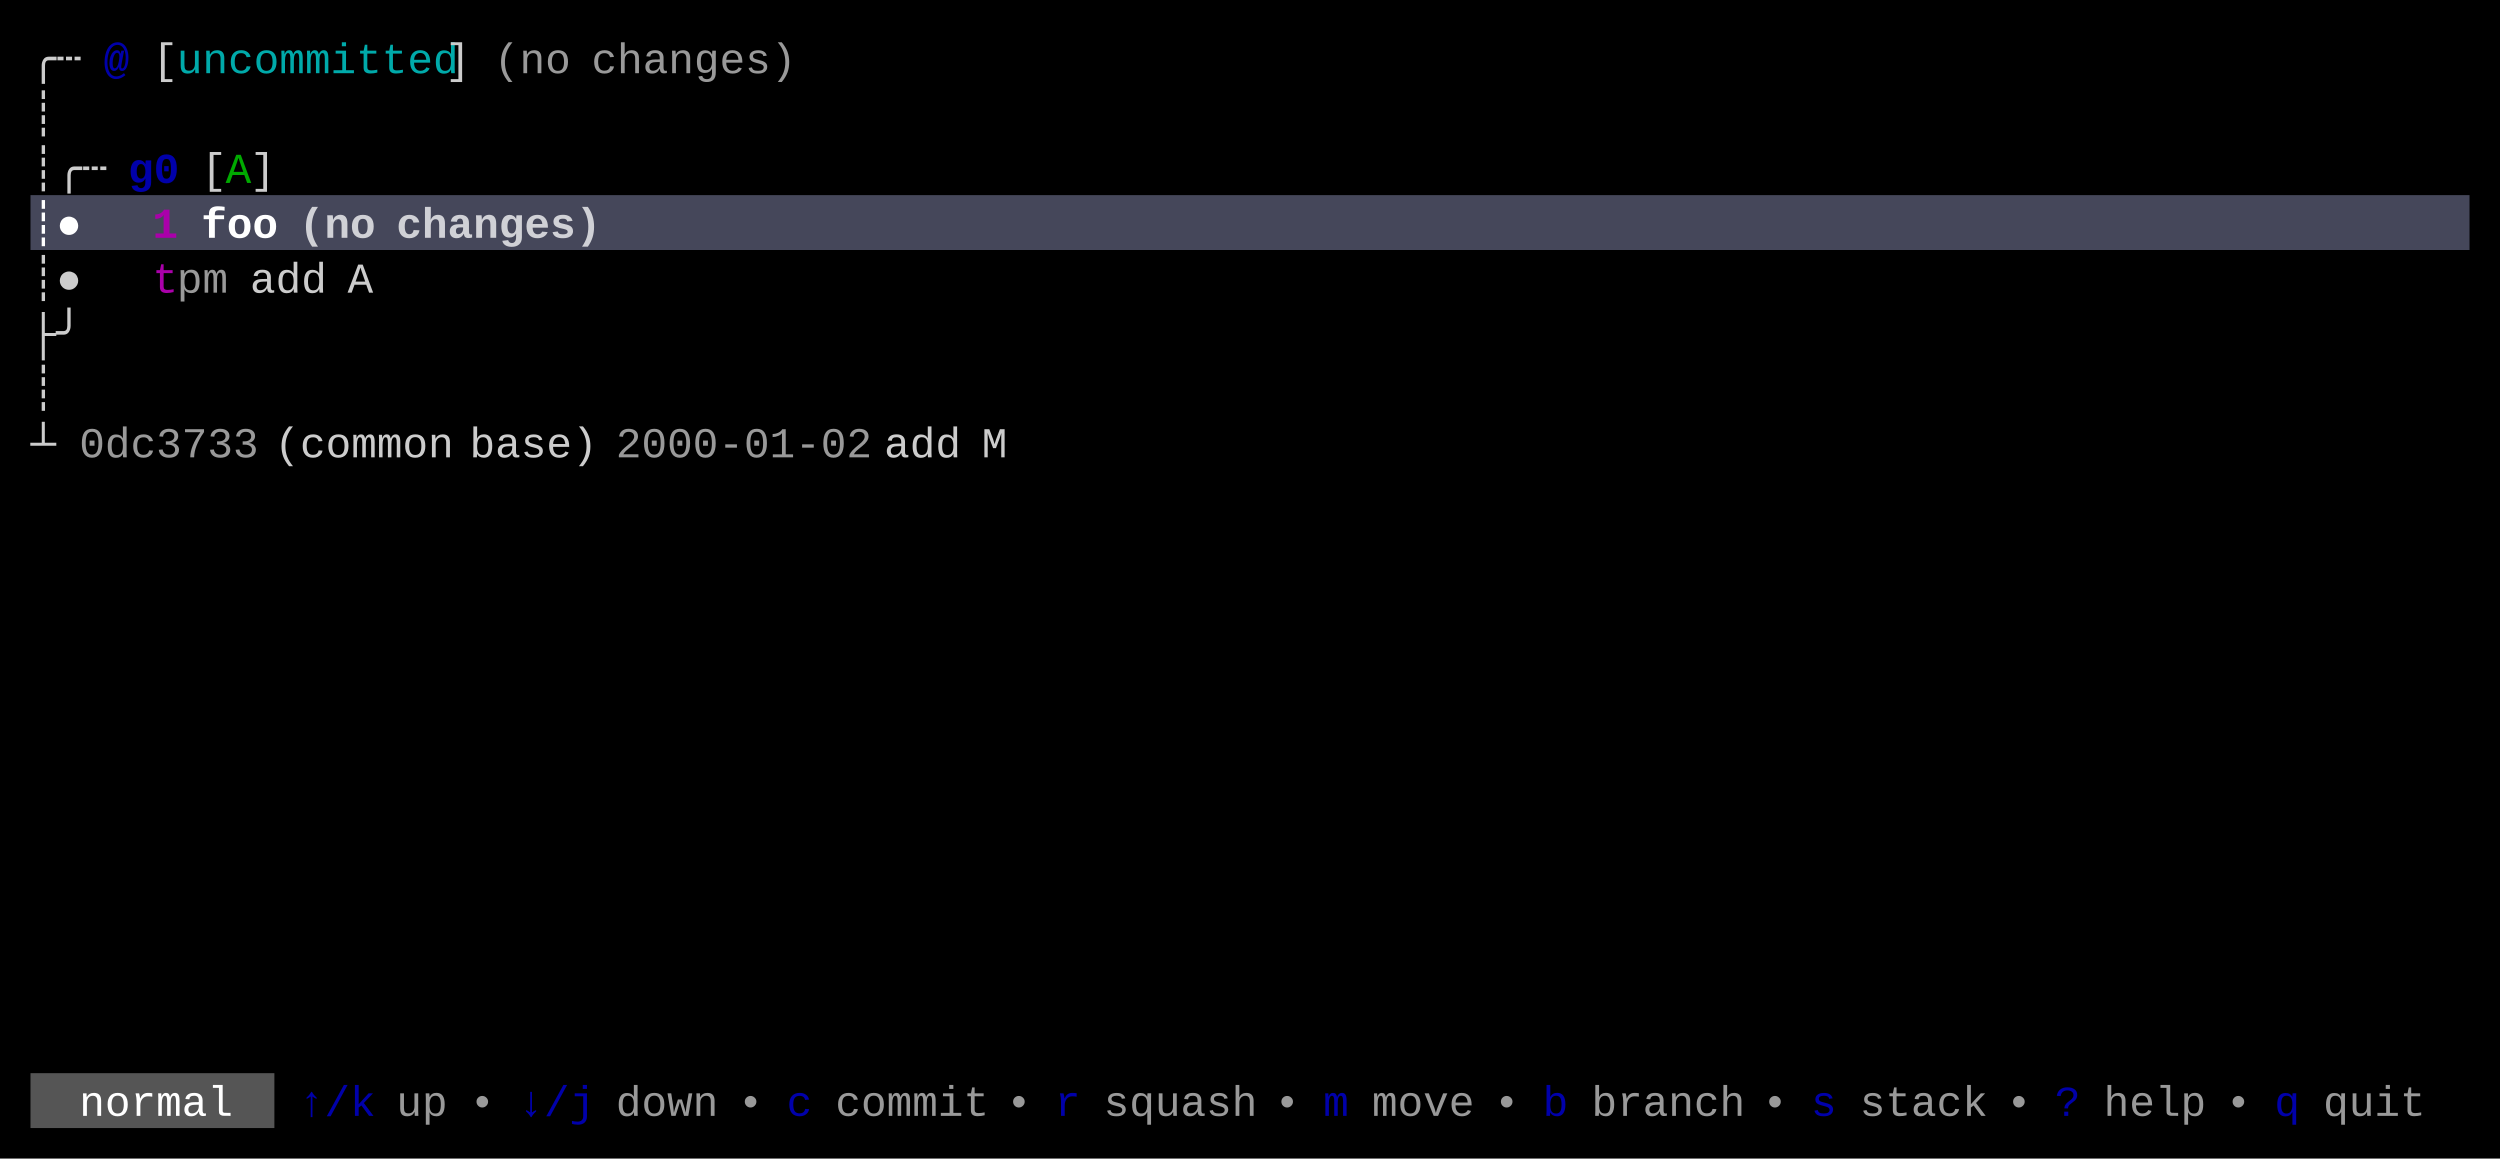
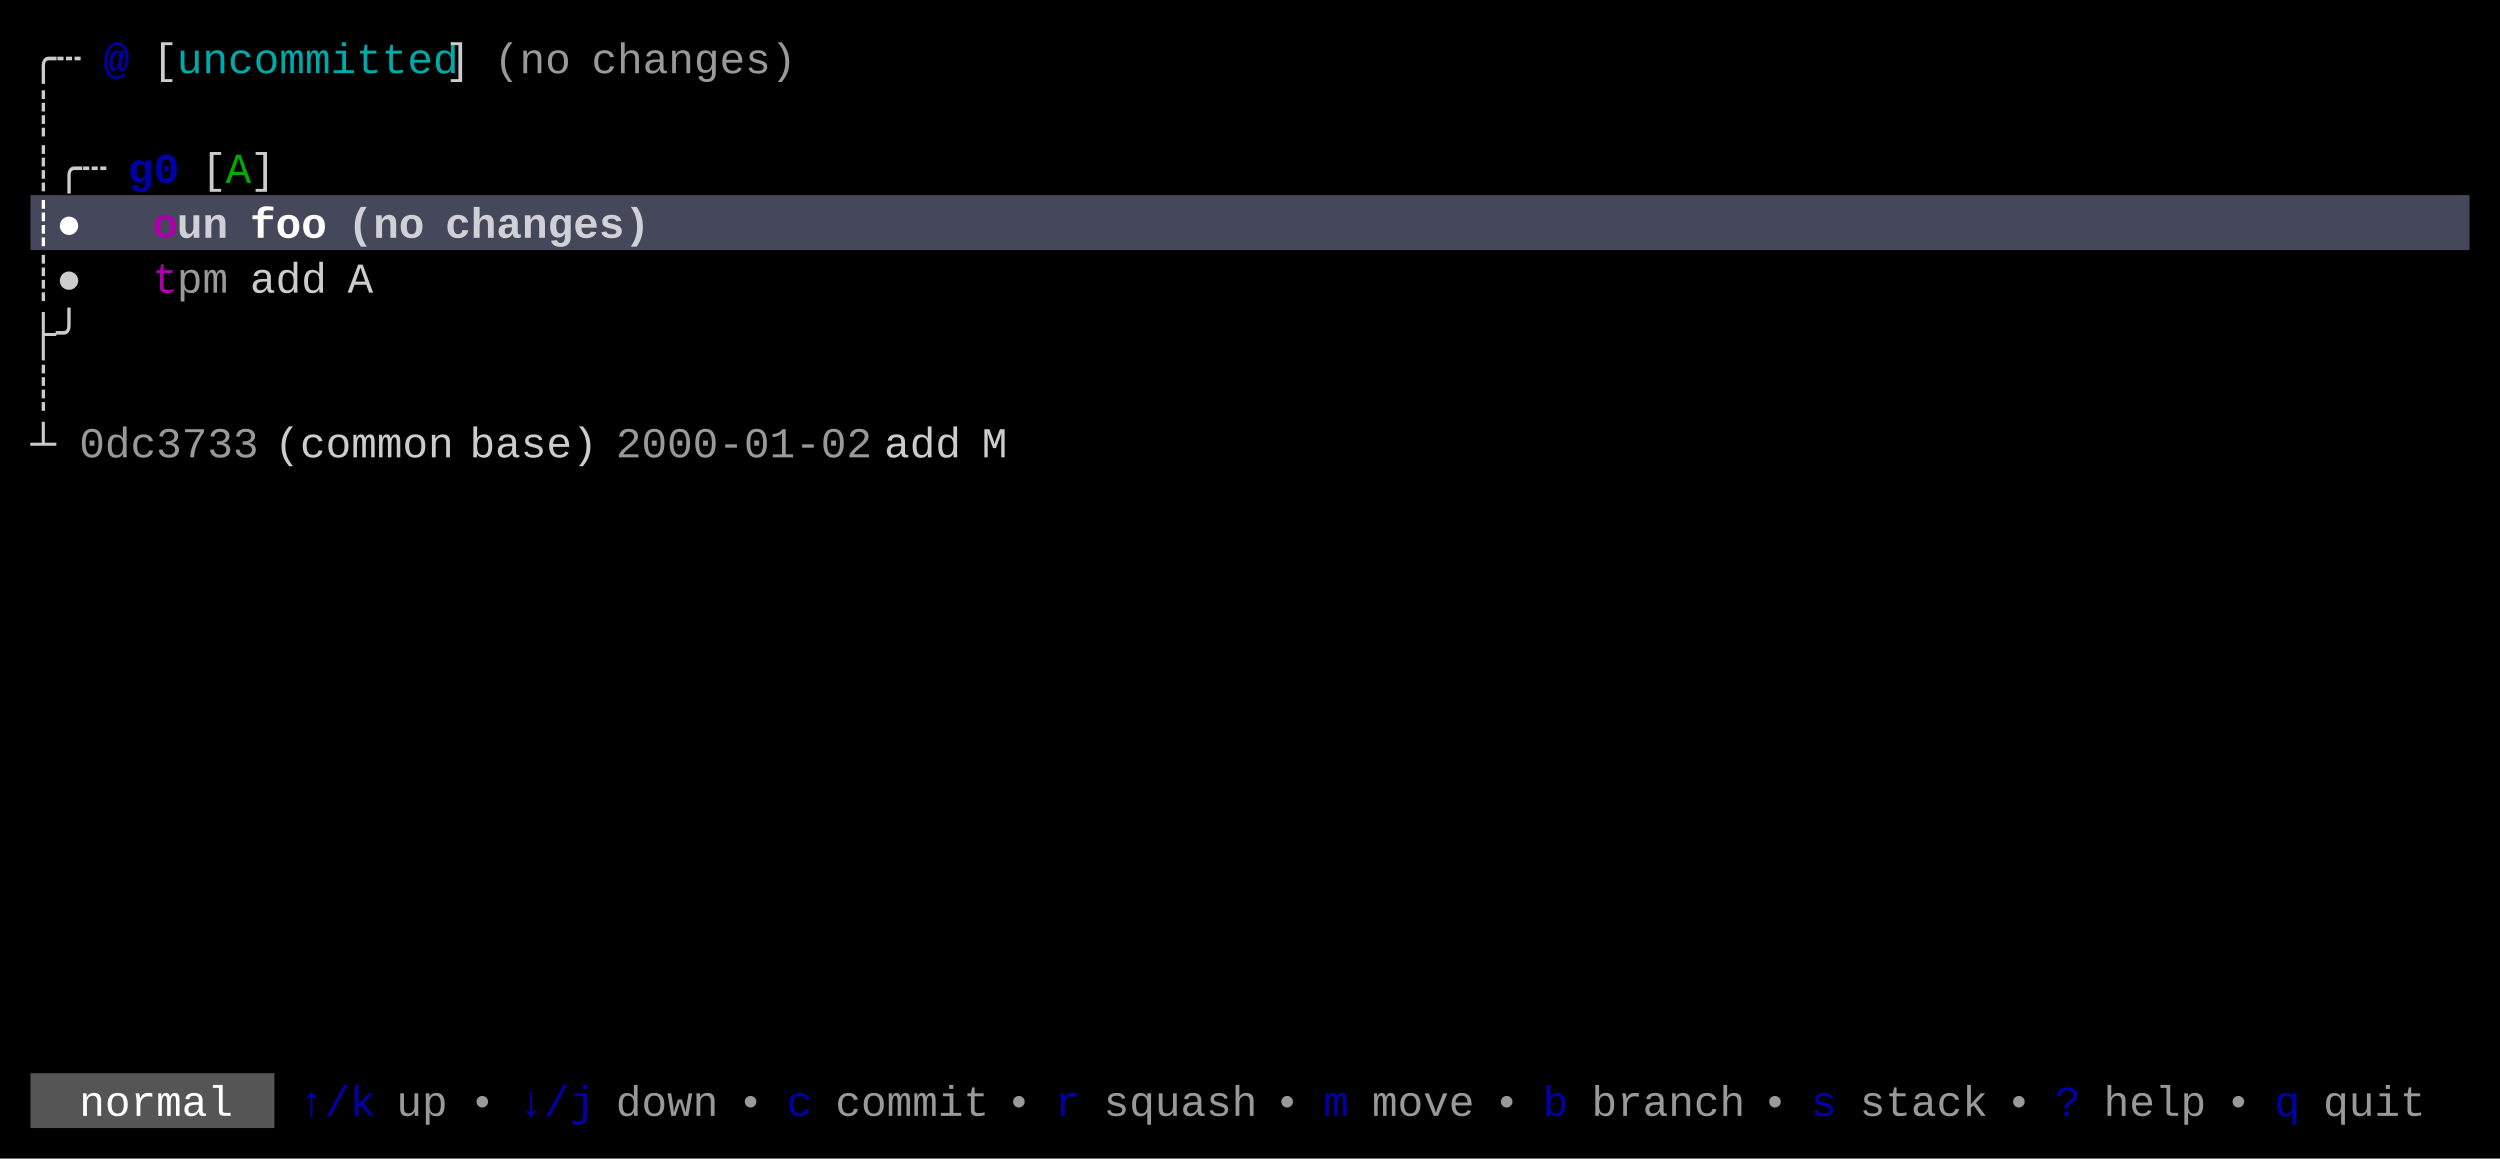
<svg xmlns="http://www.w3.org/2000/svg" width="820" height="380" viewBox="0 0 820 380">
  <rect x="0" y="0" width="820" height="380" fill="#000000" />
  <rect x="10" y="64" width="800" height="18" fill="#45475A" />
  <rect x="10" y="352" width="80" height="18" fill="#555555" />
  <g font-family="Menlo, Monaco, 'Courier New', monospace" font-size="14" xml:space="preserve">
    <text x="10 18" y="24" style="fill:#CCCCCC;">╭┄</text>
    <text x="34" y="24" style="fill:#0000AA;font-weight:bold;">@</text>
    <text x="50" y="24" style="fill:#CCCCCC;">[</text>
    <text x="58 66 74 82 90 98 106 114 122 130 138" y="24" style="fill:#00AAAA;">uncommitted</text>
    <text x="146" y="24" style="fill:#CCCCCC;">]</text>
    <text x="162 170 178" y="24" style="fill:#CCCCCC;opacity:0.75;">(no</text>
    <text x="194 202 210 218 226 234 242 250" y="24" style="fill:#CCCCCC;opacity:0.75;">changes)</text>
    <text x="10" y="42" style="fill:#CCCCCC;">┊</text>
    <text x="10 18 26" y="60" style="fill:#CCCCCC;">┊╭┄</text>
    <text x="42 50" y="60" style="fill:#0000AA;font-weight:bold;">g0</text>
    <text x="66" y="60" style="fill:#CCCCCC;">[</text>
    <text x="74" y="60" style="fill:#00AA00;">A</text>
    <text x="82" y="60" style="fill:#CCCCCC;">]</text>
    <text x="10 18" y="78" style="fill:#FFFFFF;font-weight:bold;">┊●</text>
-     <text x="50" y="78" style="fill:#AA00AA;font-weight:bold;">1</text>
-     <text x="66 74 82" y="78" style="fill:#FFFFFF;font-weight:bold;">foo</text>
-     <text x="98 106 114" y="78" style="fill:#FFFFFF;font-weight:bold;opacity:0.75;">(no</text>
-     <text x="130 138 146 154 162 170 178 186" y="78" style="fill:#FFFFFF;font-weight:bold;opacity:0.75;">changes)</text>
+     <text x="50" y="78" style="fill:#AA00AA;font-weight:bold;">o</text>
+     <text x="58 66" y="78" style="fill:#FFFFFF;font-weight:bold;opacity:0.75;">un</text>
+     <text x="82 90 98" y="78" style="fill:#FFFFFF;font-weight:bold;">foo</text>
+     <text x="114 122 130" y="78" style="fill:#FFFFFF;font-weight:bold;opacity:0.75;">(no</text>
+     <text x="146 154 162 170 178 186 194 202" y="78" style="fill:#FFFFFF;font-weight:bold;opacity:0.75;">changes)</text>
    <text x="10 18" y="96" style="fill:#CCCCCC;">┊●</text>
    <text x="50" y="96" style="fill:#AA00AA;">t</text>
    <text x="58 66" y="96" style="fill:#CCCCCC;opacity:0.75;">pm</text>
    <text x="82 90 98" y="96" style="fill:#CCCCCC;">add</text>
    <text x="114" y="96" style="fill:#CCCCCC;">A</text>
    <text x="10 18" y="114" style="fill:#CCCCCC;">├╯</text>
    <text x="10" y="132" style="fill:#CCCCCC;">┊</text>
    <text x="10" y="150" style="fill:#CCCCCC;">┴</text>
    <text x="26 34 42 50 58 66 74" y="150" style="fill:#CCCCCC;opacity:0.75;">0dc3733</text>
    <text x="90 98 106 114 122 130 138" y="150" style="fill:#CCCCCC;">(common</text>
    <text x="154 162 170 178 186" y="150" style="fill:#CCCCCC;">base)</text>
    <text x="202 210 218 226 234 242 250 258 266 274" y="150" style="fill:#CCCCCC;opacity:0.75;">2000-01-02</text>
    <text x="290 298 306" y="150" style="fill:#CCCCCC;">add</text>
    <text x="322" y="150" style="fill:#CCCCCC;">M</text>
    <text x="26 34 42 50 58 66" y="366" style="fill:#FFFFFF;">normal</text>
    <text x="98 106 114" y="366" style="fill:#0000AA;">↑/k</text>
    <text x="130 138" y="366" style="fill:#CCCCCC;opacity:0.75;">up</text>
    <text x="154" y="366" style="fill:#CCCCCC;opacity:0.75;">•</text>
    <text x="170 178 186" y="366" style="fill:#0000AA;">↓/j</text>
    <text x="202 210 218 226" y="366" style="fill:#CCCCCC;opacity:0.75;">down</text>
    <text x="242" y="366" style="fill:#CCCCCC;opacity:0.75;">•</text>
    <text x="258" y="366" style="fill:#0000AA;">c</text>
    <text x="274 282 290 298 306 314" y="366" style="fill:#CCCCCC;opacity:0.75;">commit</text>
    <text x="330" y="366" style="fill:#CCCCCC;opacity:0.75;">•</text>
    <text x="346" y="366" style="fill:#0000AA;">r</text>
    <text x="362 370 378 386 394 402" y="366" style="fill:#CCCCCC;opacity:0.75;">squash</text>
    <text x="418" y="366" style="fill:#CCCCCC;opacity:0.75;">•</text>
    <text x="434" y="366" style="fill:#0000AA;">m</text>
    <text x="450 458 466 474" y="366" style="fill:#CCCCCC;opacity:0.75;">move</text>
    <text x="490" y="366" style="fill:#CCCCCC;opacity:0.75;">•</text>
    <text x="506" y="366" style="fill:#0000AA;">b</text>
    <text x="522 530 538 546 554 562" y="366" style="fill:#CCCCCC;opacity:0.75;">branch</text>
    <text x="578" y="366" style="fill:#CCCCCC;opacity:0.75;">•</text>
    <text x="594" y="366" style="fill:#0000AA;">s</text>
    <text x="610 618 626 634 642" y="366" style="fill:#CCCCCC;opacity:0.75;">stack</text>
    <text x="658" y="366" style="fill:#CCCCCC;opacity:0.75;">•</text>
    <text x="674" y="366" style="fill:#0000AA;">?</text>
    <text x="690 698 706 714" y="366" style="fill:#CCCCCC;opacity:0.75;">help</text>
    <text x="730" y="366" style="fill:#CCCCCC;opacity:0.75;">•</text>
    <text x="746" y="366" style="fill:#0000AA;">q</text>
    <text x="762 770 778 786" y="366" style="fill:#CCCCCC;opacity:0.75;">quit</text>
  </g>
</svg>
